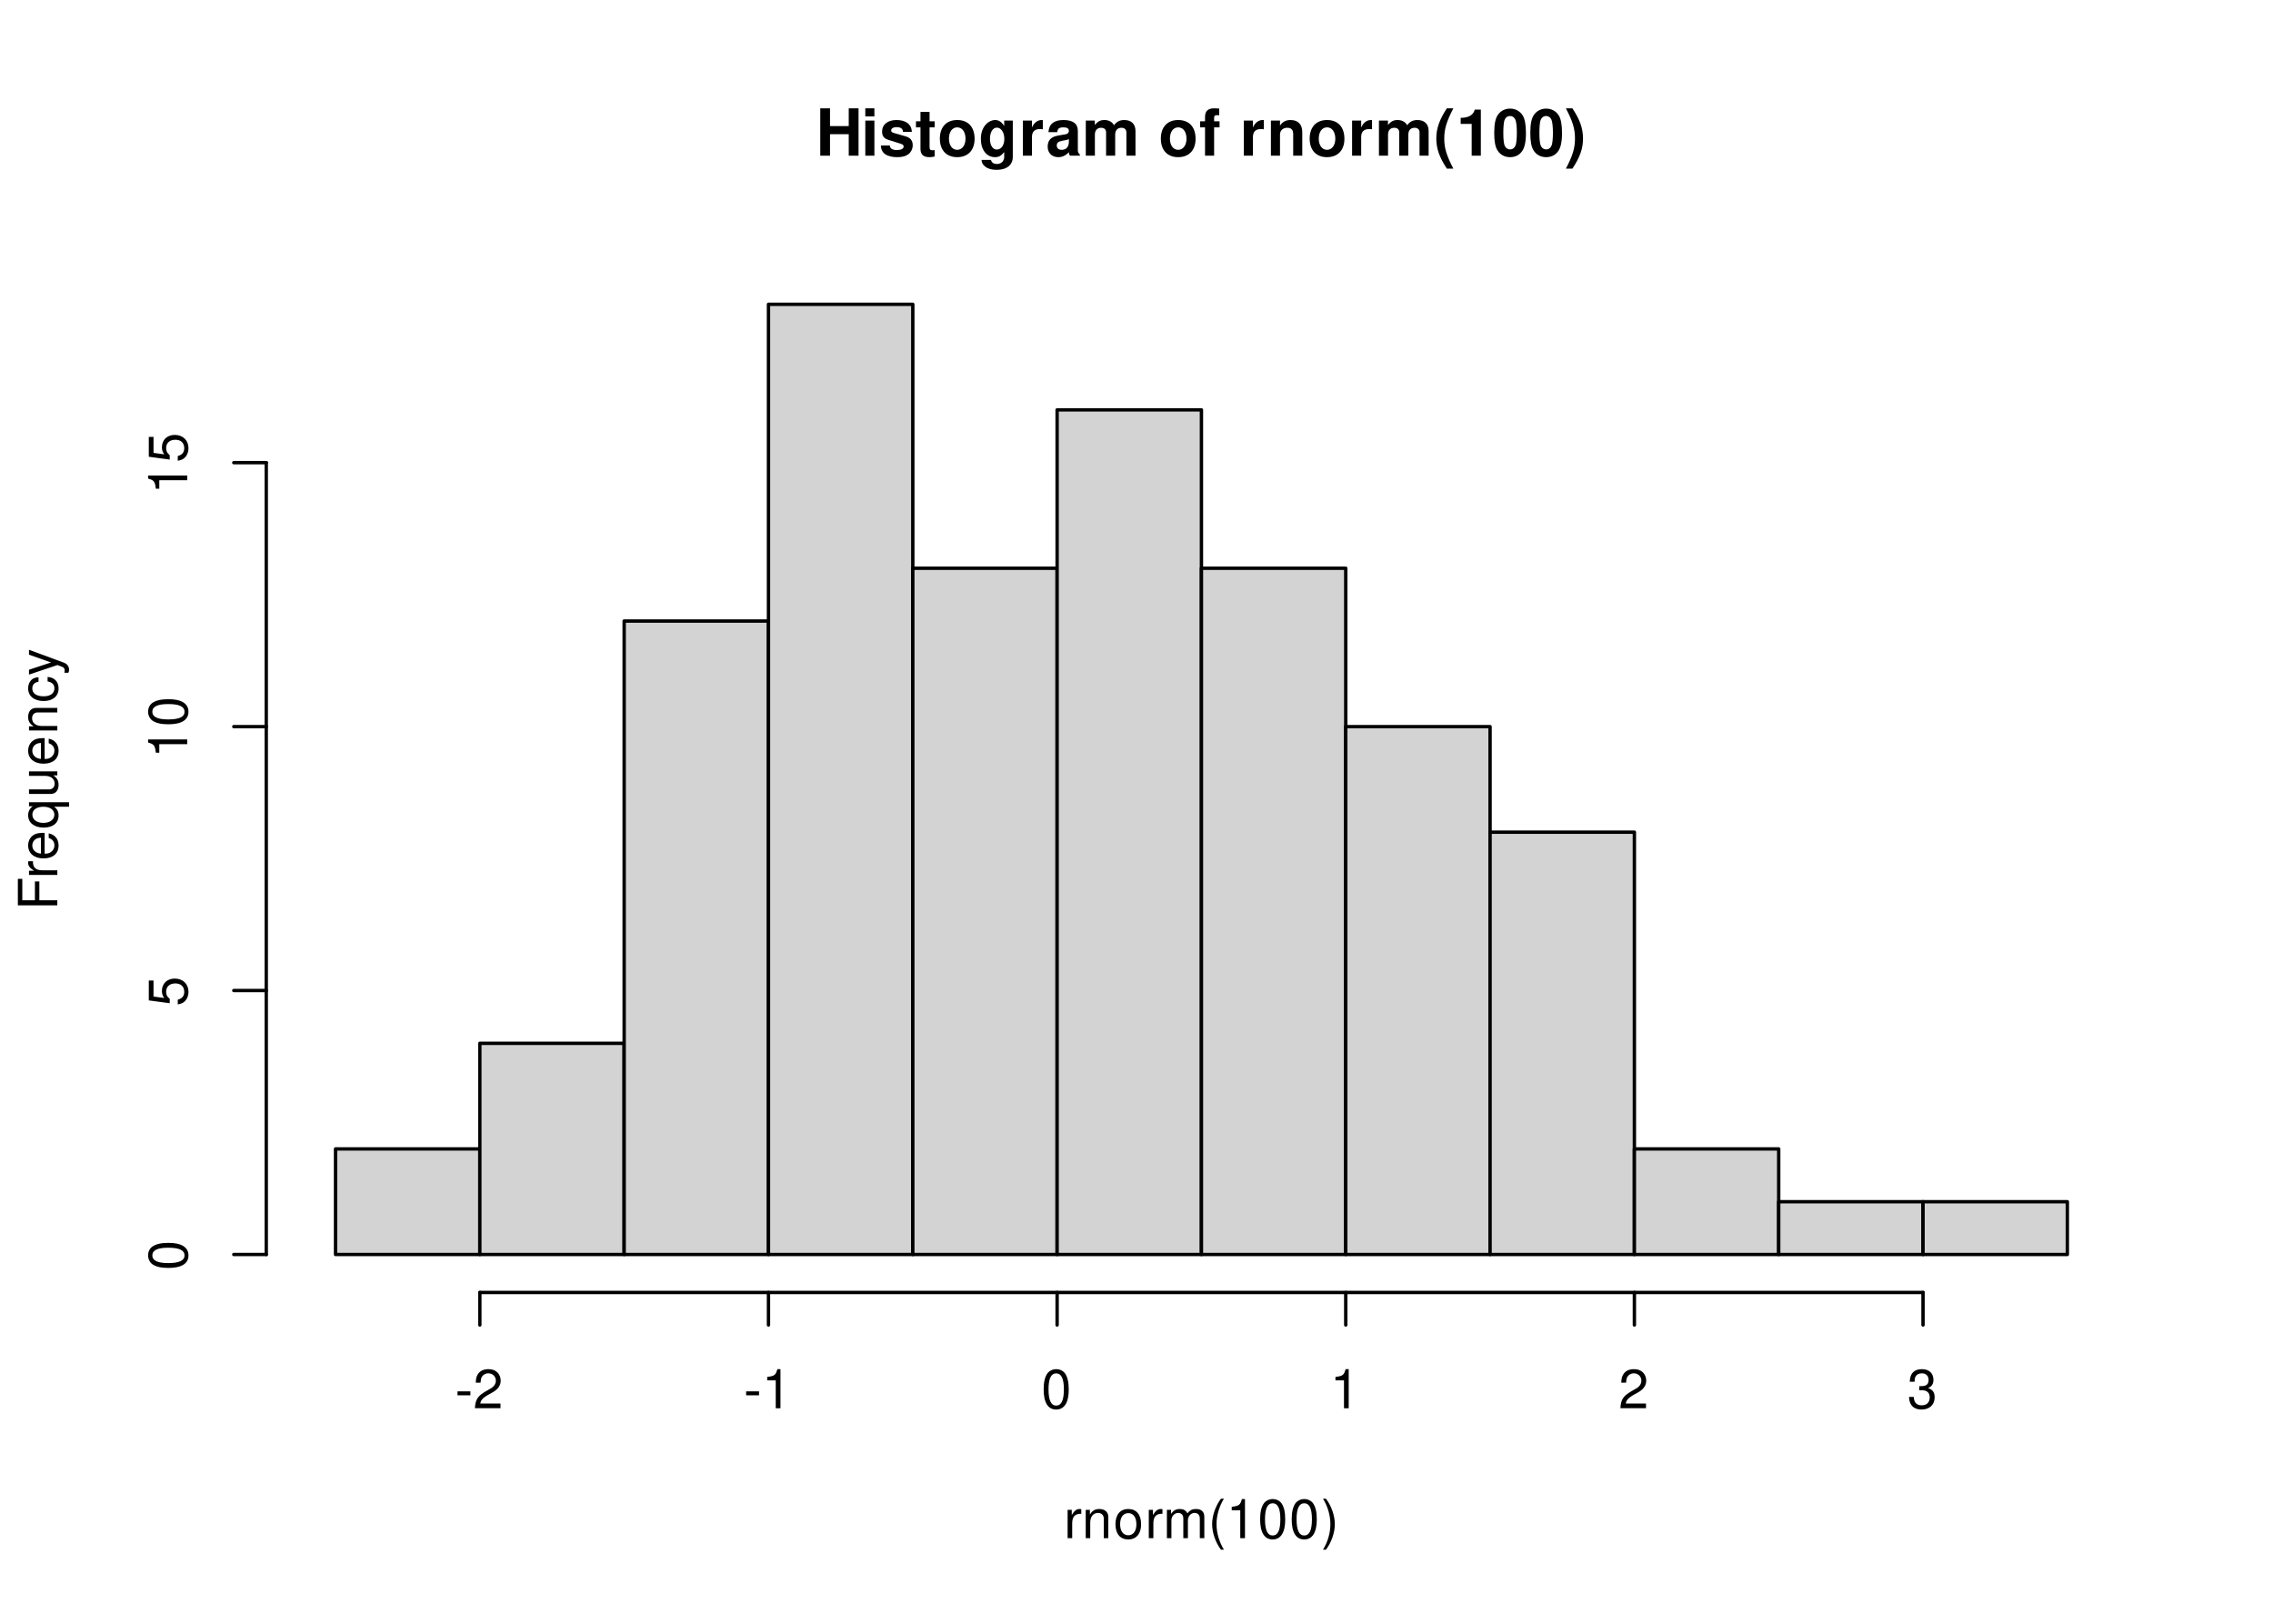
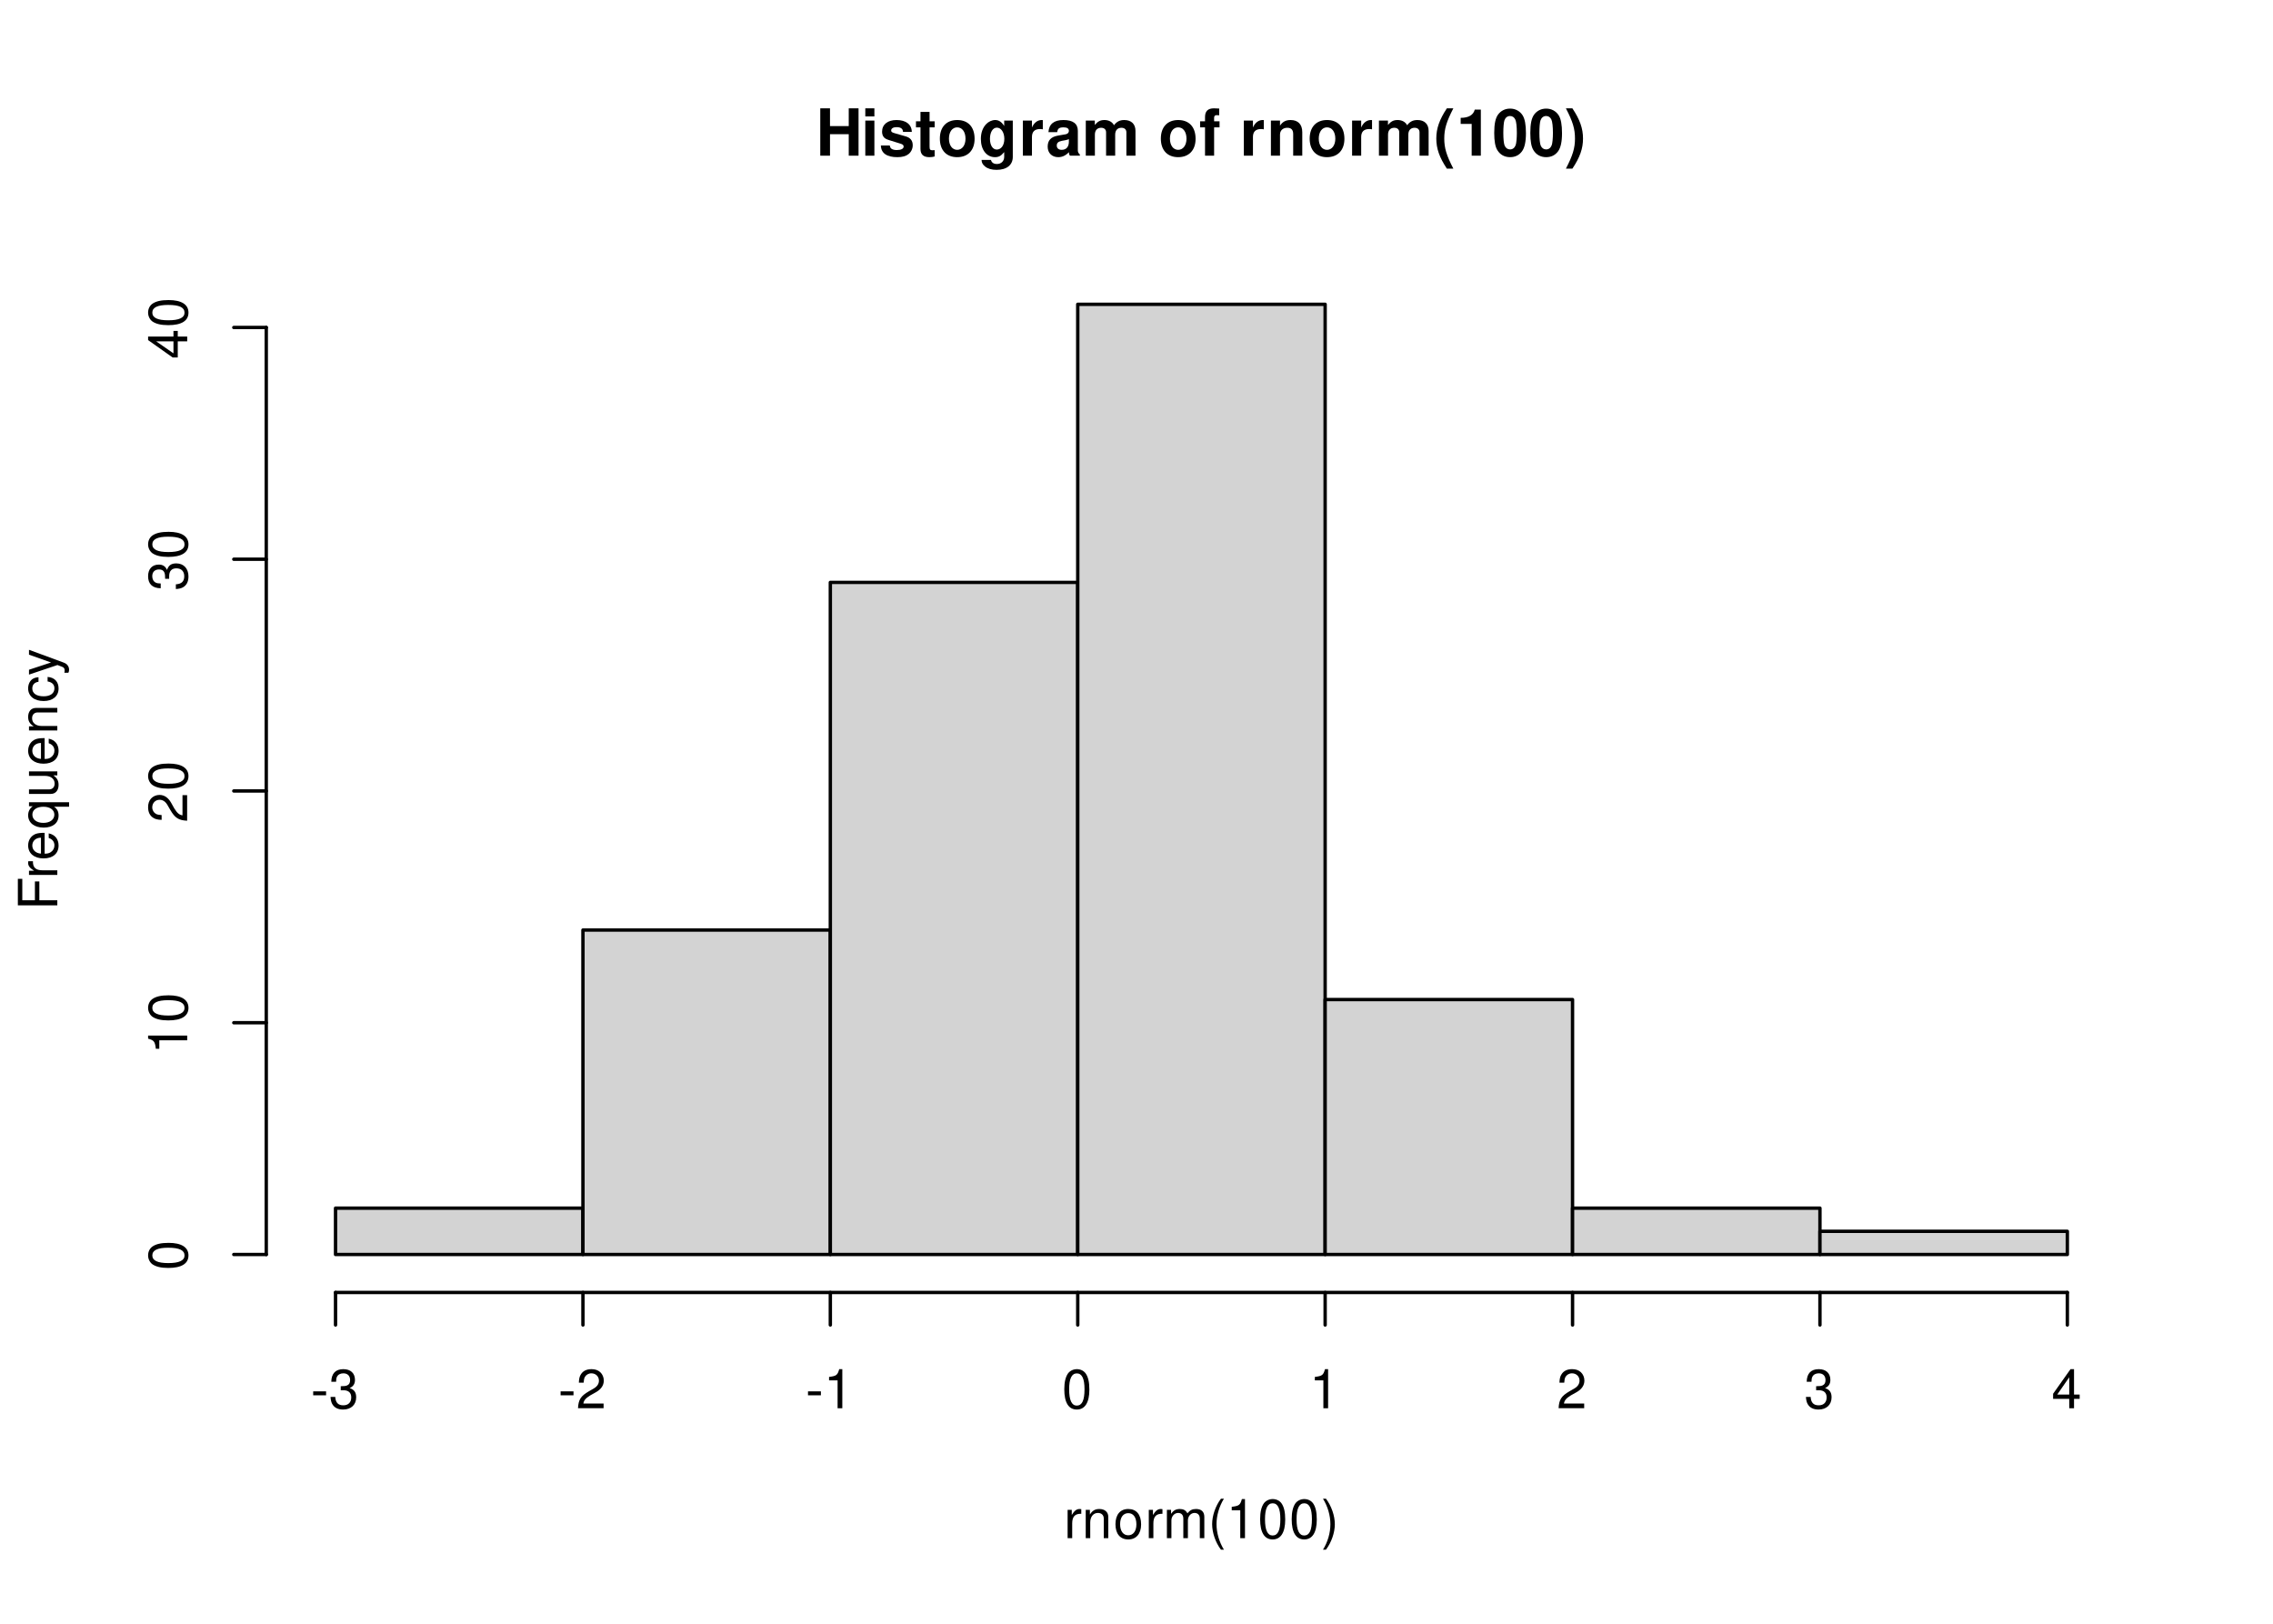
<svg xmlns="http://www.w3.org/2000/svg" xmlns:xlink="http://www.w3.org/1999/xlink" width="504pt" height="360pt" viewBox="0 0 504 360">
  <defs>
    <g>
      <g id="glyph-0-0">
        <path d="M 7.297 -4.766 L 7.297 0 L 9.469 0 L 9.469 -10.5 L 7.297 -10.5 L 7.297 -6.562 L 3.141 -6.562 L 3.141 -10.5 L 0.984 -10.5 L 0.984 0 L 3.141 0 L 3.141 -4.766 Z M 7.297 -4.766 " />
      </g>
      <g id="glyph-0-1">
        <path d="M 2.984 -7.781 L 0.969 -7.781 L 0.969 0 L 2.984 0 Z M 2.984 -10.5 L 0.969 -10.5 L 0.969 -8.703 L 2.984 -8.703 Z M 2.984 -10.5 " />
      </g>
      <g id="glyph-0-2">
        <path d="M 7.281 -5.266 C 7.25 -6.922 5.984 -7.906 3.891 -7.906 C 1.922 -7.906 0.688 -6.922 0.688 -5.312 C 0.688 -4.797 0.844 -4.344 1.125 -4.047 C 1.391 -3.781 1.641 -3.641 2.391 -3.406 L 4.797 -2.656 C 5.297 -2.5 5.469 -2.328 5.469 -2.016 C 5.469 -1.547 4.906 -1.25 3.969 -1.25 C 3.438 -1.25 3.047 -1.344 2.781 -1.531 C 2.562 -1.688 2.484 -1.844 2.391 -2.266 L 0.422 -2.266 C 0.469 -0.547 1.734 0.328 4.094 0.328 C 5.172 0.328 6 0.094 6.562 -0.359 C 7.141 -0.828 7.484 -1.547 7.484 -2.312 C 7.484 -3.312 6.984 -3.969 5.969 -4.266 L 3.422 -5 C 2.859 -5.172 2.703 -5.281 2.703 -5.609 C 2.703 -6.031 3.172 -6.328 3.875 -6.328 C 4.844 -6.328 5.312 -5.984 5.328 -5.266 Z M 7.281 -5.266 " />
      </g>
      <g id="glyph-0-3">
        <path d="M 4.344 -7.625 L 3.219 -7.625 L 3.219 -9.703 L 1.203 -9.703 L 1.203 -7.625 L 0.203 -7.625 L 0.203 -6.281 L 1.203 -6.281 L 1.203 -1.5 C 1.203 -0.281 1.844 0.328 3.172 0.328 C 3.625 0.328 3.969 0.281 4.344 0.172 L 4.344 -1.234 C 4.141 -1.203 4.031 -1.203 3.875 -1.203 C 3.344 -1.203 3.219 -1.359 3.219 -2.047 L 3.219 -6.281 L 4.344 -6.281 Z M 4.344 -7.625 " />
      </g>
      <g id="glyph-0-4">
        <path d="M 4.344 -7.906 C 1.953 -7.906 0.5 -6.344 0.5 -3.781 C 0.5 -1.219 1.953 0.328 4.344 0.328 C 6.734 0.328 8.203 -1.219 8.203 -3.734 C 8.203 -6.375 6.766 -7.906 4.344 -7.906 Z M 4.344 -6.281 C 5.453 -6.281 6.188 -5.281 6.188 -3.766 C 6.188 -2.312 5.438 -1.297 4.344 -1.297 C 3.25 -1.297 2.516 -2.297 2.516 -3.781 C 2.516 -5.281 3.25 -6.281 4.344 -6.281 Z M 4.344 -6.281 " />
      </g>
      <g id="glyph-0-5">
        <path d="M 5.766 -7.781 L 5.766 -6.578 C 5.203 -7.484 4.578 -7.906 3.766 -7.906 C 3.062 -7.906 2.312 -7.562 1.766 -7 C 1 -6.188 0.594 -5.078 0.594 -3.703 C 0.594 -1.312 1.859 0.328 3.719 0.328 C 4.547 0.328 5.062 0.062 5.766 -0.797 L 5.766 0.266 C 5.766 1.203 5.094 1.844 4.156 1.844 C 3.422 1.844 2.984 1.531 2.828 0.938 L 0.75 0.938 C 0.766 1.547 0.984 1.953 1.516 2.391 C 2.125 2.891 2.984 3.141 4.078 3.141 C 6.328 3.141 7.672 2.062 7.672 0.266 L 7.672 -7.781 Z M 4.141 -6.219 C 5.078 -6.219 5.797 -5.172 5.797 -3.734 C 5.797 -2.312 5.109 -1.359 4.109 -1.359 C 3.234 -1.359 2.609 -2.312 2.609 -3.734 C 2.609 -5.203 3.234 -6.219 4.141 -6.219 Z M 4.141 -6.219 " />
      </g>
      <g id="glyph-0-6">
        <path d="M 0.906 -7.781 L 0.906 0 L 2.922 0 L 2.922 -4.141 C 2.922 -5.312 3.516 -5.906 4.703 -5.906 C 4.906 -5.906 5.062 -5.891 5.328 -5.844 L 5.328 -7.891 C 5.219 -7.906 5.172 -7.906 5.078 -7.906 C 4.156 -7.906 3.375 -7.297 2.922 -6.25 L 2.922 -7.781 Z M 0.906 -7.781 " />
      </g>
      <g id="glyph-0-7">
        <path d="M 7.547 -0.25 C 7.203 -0.578 7.094 -0.812 7.094 -1.203 L 7.094 -5.516 C 7.094 -7.109 6 -7.906 3.906 -7.906 C 1.797 -7.906 0.703 -7.016 0.578 -5.219 L 2.516 -5.219 C 2.625 -6.016 2.953 -6.281 3.953 -6.281 C 4.719 -6.281 5.109 -6.016 5.109 -5.5 C 5.109 -5.25 4.984 -5.031 4.766 -4.891 C 4.5 -4.75 4.5 -4.75 3.5 -4.594 L 2.688 -4.453 C 1.156 -4.188 0.406 -3.406 0.406 -2 C 0.406 -0.609 1.344 0.328 2.766 0.328 C 3.625 0.328 4.406 -0.031 5.125 -0.781 C 5.125 -0.375 5.172 -0.234 5.359 0 L 7.547 0 Z M 5.109 -3.125 C 5.109 -1.953 4.531 -1.297 3.516 -1.297 C 2.844 -1.297 2.422 -1.656 2.422 -2.234 C 2.422 -2.844 2.734 -3.125 3.578 -3.297 L 4.266 -3.422 C 4.797 -3.531 4.891 -3.562 5.109 -3.672 Z M 5.109 -3.125 " />
      </g>
      <g id="glyph-0-8">
        <path d="M 0.859 -7.781 L 0.859 0 L 2.875 0 L 2.875 -4.672 C 2.875 -5.641 3.406 -6.188 4.266 -6.188 C 4.938 -6.188 5.359 -5.812 5.359 -5.188 L 5.359 0 L 7.375 0 L 7.375 -4.672 C 7.375 -5.625 7.891 -6.188 8.766 -6.188 C 9.438 -6.188 9.859 -5.812 9.859 -5.188 L 9.859 0 L 11.875 0 L 11.875 -5.5 C 11.875 -7.016 10.953 -7.906 9.391 -7.906 C 8.406 -7.906 7.719 -7.562 7.109 -6.75 C 6.734 -7.484 5.969 -7.906 5 -7.906 C 4.109 -7.906 3.531 -7.625 2.859 -6.812 L 2.859 -7.781 Z M 0.859 -7.781 " />
      </g>
      <g id="glyph-0-9">
</g>
      <g id="glyph-0-10">
        <path d="M 4.516 -7.625 L 3.312 -7.625 L 3.312 -8.391 C 3.312 -8.781 3.484 -8.984 3.859 -8.984 C 4.047 -8.984 4.234 -8.969 4.438 -8.953 L 4.438 -10.453 C 4 -10.484 3.594 -10.5 3.281 -10.5 C 1.938 -10.5 1.297 -9.875 1.297 -8.562 L 1.297 -7.625 L 0.203 -7.625 L 0.203 -6.281 L 1.297 -6.281 L 1.297 0 L 3.312 0 L 3.312 -6.281 L 4.516 -6.281 Z M 4.516 -7.625 " />
      </g>
      <g id="glyph-0-11">
        <path d="M 0.906 -7.781 L 0.906 0 L 2.922 0 L 2.922 -4.672 C 2.922 -5.594 3.562 -6.188 4.547 -6.188 C 5.422 -6.188 5.844 -5.719 5.844 -4.797 L 5.844 0 L 7.859 0 L 7.859 -5.219 C 7.859 -6.938 6.922 -7.906 5.266 -7.906 C 4.203 -7.906 3.5 -7.531 2.922 -6.656 L 2.922 -7.781 Z M 0.906 -7.781 " />
      </g>
      <g id="glyph-0-12">
        <path d="M 2.922 -10.5 C 1.266 -8 0.578 -6.031 0.578 -3.812 C 0.578 -1.578 1.266 0.375 2.922 2.875 L 4.359 2.875 C 2.828 -0.094 2.344 -1.688 2.344 -3.812 C 2.344 -5.938 2.844 -7.562 4.359 -10.5 Z M 2.922 -10.5 " />
      </g>
      <g id="glyph-0-13">
        <path d="M 3.422 -7.047 L 3.422 0 L 5.453 0 L 5.453 -10.219 L 4.109 -10.219 C 3.781 -9 2.734 -8.391 0.984 -8.391 L 0.984 -7.047 Z M 3.422 -7.047 " />
      </g>
      <g id="glyph-0-14">
        <path d="M 3.938 -10.438 C 2.844 -10.438 1.906 -9.969 1.281 -9.125 C 0.688 -8.328 0.422 -7.031 0.422 -5.047 C 0.422 -3.234 0.641 -1.953 1.141 -1.188 C 1.75 -0.203 2.734 0.328 3.938 0.328 C 5.047 0.328 5.953 -0.109 6.578 -0.969 C 7.156 -1.75 7.453 -3.062 7.453 -4.984 C 7.453 -6.859 7.219 -8.125 6.734 -8.922 C 6.125 -9.891 5.125 -10.438 3.938 -10.438 Z M 3.938 -8.797 C 4.453 -8.797 4.875 -8.516 5.109 -7.984 C 5.312 -7.547 5.438 -6.438 5.438 -5.031 C 5.438 -3.875 5.328 -2.75 5.172 -2.328 C 4.938 -1.734 4.516 -1.391 3.938 -1.391 C 3.406 -1.391 3 -1.672 2.75 -2.188 C 2.547 -2.625 2.438 -3.688 2.438 -5.062 C 2.438 -6.266 2.531 -7.422 2.688 -7.844 C 2.906 -8.453 3.359 -8.797 3.938 -8.797 Z M 3.938 -8.797 " />
      </g>
      <g id="glyph-0-15">
        <path d="M 1.75 2.875 C 3.422 0.375 4.109 -1.578 4.109 -3.797 C 4.109 -6.031 3.422 -8 1.75 -10.5 L 0.312 -10.5 C 1.859 -7.531 2.328 -5.938 2.328 -3.797 C 2.328 -1.688 1.844 -0.062 0.312 2.875 Z M 1.75 2.875 " />
      </g>
      <g id="glyph-1-0">
        <path d="M 0.828 -6.281 L 0.828 0 L 1.844 0 L 1.844 -3.266 C 1.844 -4.781 2.469 -5.453 3.859 -5.406 L 3.859 -6.438 C 3.688 -6.453 3.594 -6.469 3.469 -6.469 C 2.812 -6.469 2.328 -6.078 1.75 -5.141 L 1.75 -6.281 Z M 0.828 -6.281 " />
      </g>
      <g id="glyph-1-1">
        <path d="M 0.844 -6.281 L 0.844 0 L 1.844 0 L 1.844 -3.469 C 1.844 -4.75 2.516 -5.594 3.547 -5.594 C 4.344 -5.594 4.844 -5.109 4.844 -4.359 L 4.844 0 L 5.844 0 L 5.844 -4.75 C 5.844 -5.797 5.062 -6.469 3.859 -6.469 C 2.922 -6.469 2.312 -6.109 1.766 -5.234 L 1.766 -6.281 Z M 0.844 -6.281 " />
      </g>
      <g id="glyph-1-2">
        <path d="M 3.266 -6.469 C 1.484 -6.469 0.438 -5.203 0.438 -3.094 C 0.438 -0.969 1.484 0.281 3.281 0.281 C 5.047 0.281 6.125 -0.984 6.125 -3.047 C 6.125 -5.234 5.094 -6.469 3.266 -6.469 Z M 3.281 -5.547 C 4.406 -5.547 5.078 -4.625 5.078 -3.062 C 5.078 -1.578 4.375 -0.641 3.281 -0.641 C 2.156 -0.641 1.469 -1.578 1.469 -3.094 C 1.469 -4.625 2.156 -5.547 3.281 -5.547 Z M 3.281 -5.547 " />
      </g>
      <g id="glyph-1-3">
        <path d="M 0.844 -6.281 L 0.844 0 L 1.844 0 L 1.844 -3.953 C 1.844 -4.859 2.516 -5.594 3.328 -5.594 C 4.062 -5.594 4.484 -5.141 4.484 -4.328 L 4.484 0 L 5.5 0 L 5.5 -3.953 C 5.5 -4.859 6.156 -5.594 6.969 -5.594 C 7.703 -5.594 8.141 -5.125 8.141 -4.328 L 8.141 0 L 9.141 0 L 9.141 -4.719 C 9.141 -5.844 8.5 -6.469 7.312 -6.469 C 6.484 -6.469 5.969 -6.219 5.391 -5.516 C 5.016 -6.188 4.516 -6.469 3.703 -6.469 C 2.859 -6.469 2.297 -6.156 1.766 -5.406 L 1.766 -6.281 Z M 0.844 -6.281 " />
      </g>
      <g id="glyph-1-4">
        <path d="M 2.828 -8.75 C 1.625 -7.172 0.875 -4.984 0.875 -3.109 C 0.875 -1.219 1.625 0.969 2.828 2.547 L 3.484 2.547 C 2.438 0.828 1.844 -1.188 1.844 -3.109 C 1.844 -5.016 2.438 -7.047 3.484 -8.75 Z M 2.828 -8.75 " />
      </g>
      <g id="glyph-1-5">
        <path d="M 3.109 -6.188 L 3.109 0 L 4.156 0 L 4.156 -8.672 L 3.469 -8.672 C 3.094 -7.344 2.859 -7.156 1.219 -6.953 L 1.219 -6.188 Z M 3.109 -6.188 " />
      </g>
      <g id="glyph-1-6">
        <path d="M 3.297 -8.672 C 2.516 -8.672 1.781 -8.312 1.344 -7.734 C 0.797 -6.953 0.516 -5.812 0.516 -4.203 C 0.516 -1.266 1.469 0.281 3.297 0.281 C 5.094 0.281 6.078 -1.266 6.078 -4.125 C 6.078 -5.812 5.812 -6.938 5.25 -7.734 C 4.812 -8.328 4.109 -8.672 3.297 -8.672 Z M 3.297 -7.734 C 4.438 -7.734 5 -6.578 5 -4.219 C 5 -1.75 4.453 -0.594 3.281 -0.594 C 2.156 -0.594 1.594 -1.797 1.594 -4.188 C 1.594 -6.578 2.156 -7.734 3.297 -7.734 Z M 3.297 -7.734 " />
      </g>
      <g id="glyph-1-7">
        <path d="M 1.109 2.547 C 2.312 0.969 3.078 -1.219 3.078 -3.094 C 3.078 -4.984 2.312 -7.172 1.109 -8.75 L 0.453 -8.75 C 1.516 -7.031 2.094 -5.016 2.094 -3.094 C 2.094 -1.188 1.516 0.844 0.453 2.547 Z M 1.109 2.547 " />
      </g>
      <g id="glyph-1-8">
        <path d="M 3.406 -3.75 L 0.547 -3.75 L 0.547 -2.875 L 3.406 -2.875 Z M 3.406 -3.75 " />
      </g>
      <g id="glyph-1-9">
+         <path d="M 2.656 -4 L 3.234 -4 C 4.375 -4 4.984 -3.453 4.984 -2.406 C 4.984 -1.312 4.328 -0.656 3.234 -0.656 C 2.078 -0.656 1.516 -1.25 1.438 -2.516 L 0.391 -2.516 C 0.438 -1.828 0.547 -1.375 0.75 -0.984 C 1.203 -0.141 2.031 0.281 3.188 0.281 C 4.938 0.281 6.078 -0.781 6.078 -2.422 C 6.078 -3.531 5.656 -4.125 4.625 -4.484 C 5.422 -4.812 5.812 -5.406 5.812 -6.281 C 5.812 -7.781 4.844 -8.672 3.234 -8.672 C 1.516 -8.672 0.594 -7.719 0.562 -5.875 L 1.625 -5.875 C 1.625 -6.406 1.688 -6.703 1.812 -6.969 C 2.047 -7.469 2.578 -7.75 3.234 -7.75 C 4.172 -7.75 4.734 -7.188 4.734 -6.25 C 4.734 -5.641 4.531 -5.266 4.062 -5.062 C 3.766 -4.938 3.391 -4.891 2.656 -4.891 Z M 2.656 -4 " />
+       </g>
+       <g id="glyph-1-10">
        <path d="M 6.078 -1.047 L 1.594 -1.047 C 1.703 -1.766 2.094 -2.219 3.125 -2.859 L 4.328 -3.531 C 5.516 -4.188 6.125 -5.078 6.125 -6.141 C 6.125 -6.859 5.844 -7.531 5.344 -8 C 4.844 -8.453 4.219 -8.672 3.406 -8.672 C 2.328 -8.672 1.531 -8.297 1.062 -7.547 C 0.75 -7.094 0.625 -6.547 0.594 -5.672 L 1.656 -5.672 C 1.688 -6.266 1.766 -6.609 1.906 -6.906 C 2.188 -7.422 2.734 -7.75 3.375 -7.75 C 4.328 -7.75 5.047 -7.062 5.047 -6.125 C 5.047 -5.422 4.656 -4.828 3.906 -4.391 L 2.797 -3.75 C 1.016 -2.719 0.5 -1.906 0.406 -0.016 L 6.078 -0.016 Z M 6.078 -1.047 " />
      </g>
-       <g id="glyph-1-10">
-         <path d="M 2.656 -4 L 3.234 -4 C 4.375 -4 4.984 -3.453 4.984 -2.406 C 4.984 -1.312 4.328 -0.656 3.234 -0.656 C 2.078 -0.656 1.516 -1.25 1.438 -2.516 L 0.391 -2.516 C 0.438 -1.828 0.547 -1.375 0.75 -0.984 C 1.203 -0.141 2.031 0.281 3.188 0.281 C 4.938 0.281 6.078 -0.781 6.078 -2.422 C 6.078 -3.531 5.656 -4.125 4.625 -4.484 C 5.422 -4.812 5.812 -5.406 5.812 -6.281 C 5.812 -7.781 4.844 -8.672 3.234 -8.672 C 1.516 -8.672 0.594 -7.719 0.562 -5.875 L 1.625 -5.875 C 1.625 -6.406 1.688 -6.703 1.812 -6.969 C 2.047 -7.469 2.578 -7.75 3.234 -7.75 C 4.172 -7.75 4.734 -7.188 4.734 -6.25 C 4.734 -5.641 4.531 -5.266 4.062 -5.062 C 3.766 -4.938 3.391 -4.891 2.656 -4.891 Z M 2.656 -4 " />
+       <g id="glyph-1-11">
+         <path d="M 3.922 -2.094 L 3.922 0 L 4.984 0 L 4.984 -2.094 L 6.234 -2.094 L 6.234 -3.047 L 4.984 -3.047 L 4.984 -8.672 L 4.203 -8.672 L 0.344 -3.219 L 0.344 -2.094 Z M 3.922 -3.047 L 1.266 -3.047 L 3.922 -6.875 Z M 3.922 -3.047 " />
      </g>
      <g id="glyph-2-0">
        <path d="M -3.984 -2.203 L -3.984 -6.375 L -4.969 -6.375 L -4.969 -2.203 L -7.766 -2.203 L -7.766 -6.953 L -8.75 -6.953 L -8.75 -1.078 L 0 -1.078 L 0 -2.203 Z M -3.984 -2.203 " />
      </g>
      <g id="glyph-2-1">
        <path d="M -6.281 -0.828 L 0 -0.828 L 0 -1.844 L -3.266 -1.844 C -4.781 -1.844 -5.453 -2.469 -5.406 -3.859 L -6.438 -3.859 C -6.453 -3.688 -6.469 -3.594 -6.469 -3.469 C -6.469 -2.812 -6.078 -2.328 -5.141 -1.75 L -6.281 -1.75 Z M -6.281 -0.828 " />
      </g>
      <g id="glyph-2-2">
        <path d="M -2.812 -6.156 C -3.766 -6.156 -4.344 -6.078 -4.812 -5.906 C -5.844 -5.5 -6.469 -4.531 -6.469 -3.359 C -6.469 -1.609 -5.141 -0.484 -3.062 -0.484 C -0.984 -0.484 0.281 -1.562 0.281 -3.344 C 0.281 -4.781 -0.547 -5.766 -1.906 -6.031 L -1.906 -5.016 C -1.078 -4.734 -0.641 -4.172 -0.641 -3.375 C -0.641 -2.734 -0.938 -2.203 -1.469 -1.859 C -1.828 -1.625 -2.188 -1.531 -2.812 -1.531 Z M -3.625 -1.547 C -4.781 -1.625 -5.547 -2.344 -5.547 -3.344 C -5.547 -4.375 -4.75 -5.078 -3.625 -5.078 Z M -3.625 -1.547 " />
      </g>
      <g id="glyph-2-3">
        <path d="M 2.609 -5.938 L -6.281 -5.938 L -6.281 -5.047 L -5.453 -5.047 C -6.109 -4.578 -6.469 -3.875 -6.469 -3.047 C -6.469 -1.391 -5.109 -0.312 -3.031 -0.312 C -0.984 -0.312 0.281 -1.328 0.281 -3 C 0.281 -3.875 -0.031 -4.469 -0.719 -4.938 L 2.609 -4.938 Z M -5.531 -3.188 C -5.531 -4.266 -4.578 -4.938 -3.062 -4.938 C -1.625 -4.938 -0.656 -4.25 -0.656 -3.188 C -0.656 -2.094 -1.625 -1.359 -3.094 -1.359 C -4.562 -1.359 -5.531 -2.094 -5.531 -3.188 Z M -5.531 -3.188 " />
      </g>
      <g id="glyph-2-4">
        <path d="M 0 -5.781 L -6.281 -5.781 L -6.281 -4.781 L -2.719 -4.781 C -1.438 -4.781 -0.594 -4.109 -0.594 -3.078 C -0.594 -2.281 -1.078 -1.781 -1.844 -1.781 L -6.281 -1.781 L -6.281 -0.781 L -1.438 -0.781 C -0.391 -0.781 0.281 -1.562 0.281 -2.781 C 0.281 -3.703 -0.047 -4.297 -0.875 -4.891 L 0 -4.891 Z M 0 -5.781 " />
      </g>
      <g id="glyph-2-5">
        <path d="M -6.281 -0.844 L 0 -0.844 L 0 -1.844 L -3.469 -1.844 C -4.75 -1.844 -5.594 -2.516 -5.594 -3.547 C -5.594 -4.344 -5.109 -4.844 -4.359 -4.844 L 0 -4.844 L 0 -5.844 L -4.75 -5.844 C -5.797 -5.844 -6.469 -5.062 -6.469 -3.859 C -6.469 -2.922 -6.109 -2.312 -5.234 -1.766 L -6.281 -1.766 Z M -6.281 -0.844 " />
      </g>
      <g id="glyph-2-6">
        <path d="M -4.172 -5.656 C -4.781 -5.609 -5.188 -5.469 -5.531 -5.234 C -6.125 -4.797 -6.469 -4.047 -6.469 -3.172 C -6.469 -1.469 -5.125 -0.375 -3.031 -0.375 C -1.016 -0.375 0.281 -1.453 0.281 -3.156 C 0.281 -4.656 -0.625 -5.609 -2.156 -5.719 L -2.156 -4.719 C -1.156 -4.547 -0.641 -4.031 -0.641 -3.188 C -0.641 -2.078 -1.547 -1.422 -3.031 -1.422 C -4.609 -1.422 -5.547 -2.062 -5.547 -3.156 C -5.547 -4 -5.047 -4.531 -4.172 -4.641 Z M -4.172 -5.656 " />
      </g>
      <g id="glyph-2-7">
        <path d="M -6.281 -4.656 L -1.391 -2.922 L -6.281 -1.312 L -6.281 -0.234 L 0.031 -2.359 L 1.016 -1.984 C 1.469 -1.812 1.625 -1.594 1.625 -1.172 C 1.625 -1.016 1.609 -0.859 1.562 -0.641 L 2.453 -0.641 C 2.562 -0.859 2.609 -1.062 2.609 -1.312 C 2.609 -1.641 2.516 -1.984 2.312 -2.25 C 2.094 -2.562 1.828 -2.75 1.312 -2.938 L -6.281 -5.734 Z M -6.281 -4.656 " />
      </g>
      <g id="glyph-2-8">
        <path d="M -8.672 -3.297 C -8.672 -2.516 -8.312 -1.781 -7.734 -1.344 C -6.953 -0.797 -5.812 -0.516 -4.203 -0.516 C -1.266 -0.516 0.281 -1.469 0.281 -3.297 C 0.281 -5.094 -1.266 -6.078 -4.125 -6.078 C -5.812 -6.078 -6.938 -5.812 -7.734 -5.25 C -8.328 -4.812 -8.672 -4.109 -8.672 -3.297 Z M -7.734 -3.297 C -7.734 -4.438 -6.578 -5 -4.219 -5 C -1.75 -5 -0.594 -4.453 -0.594 -3.281 C -0.594 -2.156 -1.797 -1.594 -4.188 -1.594 C -6.578 -1.594 -7.734 -2.156 -7.734 -3.297 Z M -7.734 -3.297 " />
      </g>
      <g id="glyph-2-9">
-         <path d="M -8.516 -5.719 L -8.516 -1.312 L -3.875 -0.688 L -3.875 -1.656 C -4.469 -2.141 -4.672 -2.562 -4.672 -3.234 C -4.672 -4.375 -3.891 -5.078 -2.625 -5.078 C -1.406 -5.078 -0.656 -4.375 -0.656 -3.219 C -0.656 -2.297 -1.125 -1.734 -2.094 -1.469 L -2.094 -0.422 C -1.391 -0.562 -1.062 -0.688 -0.75 -0.938 C -0.094 -1.422 0.281 -2.281 0.281 -3.234 C 0.281 -4.953 -0.969 -6.156 -2.766 -6.156 C -4.453 -6.156 -5.609 -5.047 -5.609 -3.406 C -5.609 -2.812 -5.453 -2.328 -5.094 -1.844 L -7.469 -2.172 L -7.469 -5.719 Z M -8.516 -5.719 " />
+         <path d="M -6.188 -3.109 L 0 -3.109 L 0 -4.156 L -8.672 -4.156 L -8.672 -3.469 C -7.344 -3.094 -7.156 -2.859 -6.953 -1.219 L -6.188 -1.219 Z M -6.188 -3.109 " />
      </g>
      <g id="glyph-2-10">
-         <path d="M -6.188 -3.109 L 0 -3.109 L 0 -4.156 L -8.672 -4.156 L -8.672 -3.469 C -7.344 -3.094 -7.156 -2.859 -6.953 -1.219 L -6.188 -1.219 Z M -6.188 -3.109 " />
+         <path d="M -1.047 -6.078 L -1.047 -1.594 C -1.766 -1.703 -2.219 -2.094 -2.859 -3.125 L -3.531 -4.328 C -4.188 -5.516 -5.078 -6.125 -6.141 -6.125 C -6.859 -6.125 -7.531 -5.844 -8 -5.344 C -8.453 -4.844 -8.672 -4.219 -8.672 -3.406 C -8.672 -2.328 -8.297 -1.531 -7.547 -1.062 C -7.094 -0.75 -6.547 -0.625 -5.672 -0.594 L -5.672 -1.656 C -6.266 -1.688 -6.609 -1.766 -6.906 -1.906 C -7.422 -2.188 -7.75 -2.734 -7.75 -3.375 C -7.75 -4.328 -7.062 -5.047 -6.125 -5.047 C -5.422 -5.047 -4.828 -4.656 -4.391 -3.906 L -3.75 -2.797 C -2.719 -1.016 -1.906 -0.5 -0.016 -0.406 L -0.016 -6.078 Z M -1.047 -6.078 " />
+       </g>
+       <g id="glyph-2-11">
+         <path d="M -4 -2.656 L -4 -3.234 C -4 -4.375 -3.453 -4.984 -2.406 -4.984 C -1.312 -4.984 -0.656 -4.328 -0.656 -3.234 C -0.656 -2.078 -1.25 -1.516 -2.516 -1.438 L -2.516 -0.391 C -1.828 -0.438 -1.375 -0.547 -0.984 -0.75 C -0.141 -1.203 0.281 -2.031 0.281 -3.188 C 0.281 -4.938 -0.781 -6.078 -2.422 -6.078 C -3.531 -6.078 -4.125 -5.656 -4.484 -4.625 C -4.812 -5.422 -5.406 -5.812 -6.281 -5.812 C -7.781 -5.812 -8.672 -4.844 -8.672 -3.234 C -8.672 -1.516 -7.719 -0.594 -5.875 -0.562 L -5.875 -1.625 C -6.406 -1.625 -6.703 -1.688 -6.969 -1.812 C -7.469 -2.047 -7.75 -2.578 -7.75 -3.234 C -7.75 -4.172 -7.188 -4.734 -6.25 -4.734 C -5.641 -4.734 -5.266 -4.531 -5.062 -4.062 C -4.938 -3.766 -4.891 -3.391 -4.891 -2.656 Z M -4 -2.656 " />
+       </g>
+       <g id="glyph-2-12">
+         <path d="M -2.094 -3.922 L 0 -3.922 L 0 -4.984 L -2.094 -4.984 L -2.094 -6.234 L -3.047 -6.234 L -3.047 -4.984 L -8.672 -4.984 L -8.672 -4.203 L -3.219 -0.344 L -2.094 -0.344 Z M -3.047 -3.922 L -3.047 -1.266 L -6.875 -3.922 Z M -3.047 -3.922 " />
      </g>
    </g>
  </defs>
  <rect x="-50.4" y="-36" width="604.8" height="432" fill="rgb(100%, 100%, 100%)" fill-opacity="1" />
  <g fill="rgb(0%, 0%, 0%)" fill-opacity="1">
    <use xlink:href="#glyph-0-0" x="180.898" y="34.517" />
    <use xlink:href="#glyph-0-1" x="190.898" y="34.517" />
    <use xlink:href="#glyph-0-2" x="194.898" y="34.517" />
    <use xlink:href="#glyph-0-3" x="202.898" y="34.517" />
    <use xlink:href="#glyph-0-4" x="207.898" y="34.517" />
    <use xlink:href="#glyph-0-5" x="216.898" y="34.517" />
    <use xlink:href="#glyph-0-6" x="225.898" y="34.517" />
    <use xlink:href="#glyph-0-7" x="231.898" y="34.517" />
    <use xlink:href="#glyph-0-8" x="239.898" y="34.517" />
    <use xlink:href="#glyph-0-9" x="252.898" y="34.517" />
    <use xlink:href="#glyph-0-4" x="256.898" y="34.517" />
    <use xlink:href="#glyph-0-10" x="265.898" y="34.517" />
    <use xlink:href="#glyph-0-9" x="270.898" y="34.517" />
    <use xlink:href="#glyph-0-6" x="274.898" y="34.517" />
    <use xlink:href="#glyph-0-11" x="280.898" y="34.517" />
    <use xlink:href="#glyph-0-4" x="289.898" y="34.517" />
    <use xlink:href="#glyph-0-6" x="298.898" y="34.517" />
    <use xlink:href="#glyph-0-8" x="304.898" y="34.517" />
    <use xlink:href="#glyph-0-12" x="317.898" y="34.517" />
    <use xlink:href="#glyph-0-13" x="322.898" y="34.517" />
    <use xlink:href="#glyph-0-14" x="330.898" y="34.517" />
    <use xlink:href="#glyph-0-14" x="338.898" y="34.517" />
    <use xlink:href="#glyph-0-15" x="346.898" y="34.517" />
  </g>
  <g fill="rgb(0%, 0%, 0%)" fill-opacity="1">
    <use xlink:href="#glyph-1-0" x="235.898" y="341.029" />
    <use xlink:href="#glyph-1-1" x="239.898" y="341.029" />
    <use xlink:href="#glyph-1-2" x="246.898" y="341.029" />
    <use xlink:href="#glyph-1-0" x="253.898" y="341.029" />
    <use xlink:href="#glyph-1-3" x="257.898" y="341.029" />
    <use xlink:href="#glyph-1-4" x="267.898" y="341.029" />
    <use xlink:href="#glyph-1-5" x="271.898" y="341.029" />
    <use xlink:href="#glyph-1-6" x="278.898" y="341.029" />
    <use xlink:href="#glyph-1-6" x="285.898" y="341.029" />
    <use xlink:href="#glyph-1-7" x="292.898" y="341.029" />
  </g>
  <g fill="rgb(0%, 0%, 0%)" fill-opacity="1">
    <use xlink:href="#glyph-2-0" x="12.709" y="201.801" />
    <use xlink:href="#glyph-2-1" x="12.709" y="194.801" />
    <use xlink:href="#glyph-2-2" x="12.709" y="190.801" />
    <use xlink:href="#glyph-2-3" x="12.709" y="183.801" />
    <use xlink:href="#glyph-2-4" x="12.709" y="176.801" />
    <use xlink:href="#glyph-2-2" x="12.709" y="169.801" />
    <use xlink:href="#glyph-2-5" x="12.709" y="162.801" />
    <use xlink:href="#glyph-2-6" x="12.709" y="155.801" />
    <use xlink:href="#glyph-2-7" x="12.709" y="149.801" />
  </g>
-   <path fill="none" stroke-width="0.75" stroke-linecap="round" stroke-linejoin="round" stroke="rgb(0%, 0%, 0%)" stroke-opacity="1" stroke-miterlimit="10" d="M 106.398 286.559 L 426.398 286.559 " />
-   <path fill="none" stroke-width="0.75" stroke-linecap="round" stroke-linejoin="round" stroke="rgb(0%, 0%, 0%)" stroke-opacity="1" stroke-miterlimit="10" d="M 106.398 286.559 L 106.398 293.762 " />
-   <path fill="none" stroke-width="0.75" stroke-linecap="round" stroke-linejoin="round" stroke="rgb(0%, 0%, 0%)" stroke-opacity="1" stroke-miterlimit="10" d="M 170.398 286.559 L 170.398 293.762 " />
-   <path fill="none" stroke-width="0.75" stroke-linecap="round" stroke-linejoin="round" stroke="rgb(0%, 0%, 0%)" stroke-opacity="1" stroke-miterlimit="10" d="M 234.398 286.559 L 234.398 293.762 " />
-   <path fill="none" stroke-width="0.75" stroke-linecap="round" stroke-linejoin="round" stroke="rgb(0%, 0%, 0%)" stroke-opacity="1" stroke-miterlimit="10" d="M 298.398 286.559 L 298.398 293.762 " />
-   <path fill="none" stroke-width="0.75" stroke-linecap="round" stroke-linejoin="round" stroke="rgb(0%, 0%, 0%)" stroke-opacity="1" stroke-miterlimit="10" d="M 362.398 286.559 L 362.398 293.762 " />
-   <path fill="none" stroke-width="0.75" stroke-linecap="round" stroke-linejoin="round" stroke="rgb(0%, 0%, 0%)" stroke-opacity="1" stroke-miterlimit="10" d="M 426.398 286.559 L 426.398 293.762 " />
-   <g fill="rgb(0%, 0%, 0%)" fill-opacity="1">
-     <use xlink:href="#glyph-1-8" x="100.898" y="312.229" />
-     <use xlink:href="#glyph-1-9" x="104.898" y="312.229" />
-   </g>
-   <g fill="rgb(0%, 0%, 0%)" fill-opacity="1">
-     <use xlink:href="#glyph-1-8" x="164.898" y="312.229" />
-     <use xlink:href="#glyph-1-5" x="168.898" y="312.229" />
-   </g>
-   <g fill="rgb(0%, 0%, 0%)" fill-opacity="1">
-     <use xlink:href="#glyph-1-6" x="230.898" y="312.229" />
-   </g>
-   <g fill="rgb(0%, 0%, 0%)" fill-opacity="1">
-     <use xlink:href="#glyph-1-5" x="294.898" y="312.229" />
-   </g>
-   <g fill="rgb(0%, 0%, 0%)" fill-opacity="1">
-     <use xlink:href="#glyph-1-9" x="358.898" y="312.229" />
-   </g>
-   <g fill="rgb(0%, 0%, 0%)" fill-opacity="1">
-     <use xlink:href="#glyph-1-10" x="422.898" y="312.229" />
-   </g>
-   <path fill="none" stroke-width="0.75" stroke-linecap="round" stroke-linejoin="round" stroke="rgb(0%, 0%, 0%)" stroke-opacity="1" stroke-miterlimit="10" d="M 59.039 278.133 L 59.039 102.578 " />
+   <path fill="none" stroke-width="0.75" stroke-linecap="round" stroke-linejoin="round" stroke="rgb(0%, 0%, 0%)" stroke-opacity="1" stroke-miterlimit="10" d="M 74.398 286.559 L 458.398 286.559 " />
+   <path fill="none" stroke-width="0.75" stroke-linecap="round" stroke-linejoin="round" stroke="rgb(0%, 0%, 0%)" stroke-opacity="1" stroke-miterlimit="10" d="M 74.398 286.559 L 74.398 293.762 " />
+   <path fill="none" stroke-width="0.75" stroke-linecap="round" stroke-linejoin="round" stroke="rgb(0%, 0%, 0%)" stroke-opacity="1" stroke-miterlimit="10" d="M 129.258 286.559 L 129.258 293.762 " />
+   <path fill="none" stroke-width="0.75" stroke-linecap="round" stroke-linejoin="round" stroke="rgb(0%, 0%, 0%)" stroke-opacity="1" stroke-miterlimit="10" d="M 184.113 286.559 L 184.113 293.762 " />
+   <path fill="none" stroke-width="0.75" stroke-linecap="round" stroke-linejoin="round" stroke="rgb(0%, 0%, 0%)" stroke-opacity="1" stroke-miterlimit="10" d="M 238.973 286.559 L 238.973 293.762 " />
+   <path fill="none" stroke-width="0.75" stroke-linecap="round" stroke-linejoin="round" stroke="rgb(0%, 0%, 0%)" stroke-opacity="1" stroke-miterlimit="10" d="M 293.828 286.559 L 293.828 293.762 " />
+   <path fill="none" stroke-width="0.75" stroke-linecap="round" stroke-linejoin="round" stroke="rgb(0%, 0%, 0%)" stroke-opacity="1" stroke-miterlimit="10" d="M 348.688 286.559 L 348.688 293.762 " />
+   <path fill="none" stroke-width="0.75" stroke-linecap="round" stroke-linejoin="round" stroke="rgb(0%, 0%, 0%)" stroke-opacity="1" stroke-miterlimit="10" d="M 403.543 286.559 L 403.543 293.762 " />
+   <path fill="none" stroke-width="0.75" stroke-linecap="round" stroke-linejoin="round" stroke="rgb(0%, 0%, 0%)" stroke-opacity="1" stroke-miterlimit="10" d="M 458.398 286.559 L 458.398 293.762 " />
+   <g fill="rgb(0%, 0%, 0%)" fill-opacity="1">
+     <use xlink:href="#glyph-1-8" x="68.898" y="312.229" />
+     <use xlink:href="#glyph-1-9" x="72.898" y="312.229" />
+   </g>
+   <g fill="rgb(0%, 0%, 0%)" fill-opacity="1">
+     <use xlink:href="#glyph-1-8" x="123.758" y="312.229" />
+     <use xlink:href="#glyph-1-10" x="127.758" y="312.229" />
+   </g>
+   <g fill="rgb(0%, 0%, 0%)" fill-opacity="1">
+     <use xlink:href="#glyph-1-8" x="178.613" y="312.229" />
+     <use xlink:href="#glyph-1-5" x="182.613" y="312.229" />
+   </g>
+   <g fill="rgb(0%, 0%, 0%)" fill-opacity="1">
+     <use xlink:href="#glyph-1-6" x="235.473" y="312.229" />
+   </g>
+   <g fill="rgb(0%, 0%, 0%)" fill-opacity="1">
+     <use xlink:href="#glyph-1-5" x="290.328" y="312.229" />
+   </g>
+   <g fill="rgb(0%, 0%, 0%)" fill-opacity="1">
+     <use xlink:href="#glyph-1-10" x="345.188" y="312.229" />
+   </g>
+   <g fill="rgb(0%, 0%, 0%)" fill-opacity="1">
+     <use xlink:href="#glyph-1-9" x="400.043" y="312.229" />
+   </g>
+   <g fill="rgb(0%, 0%, 0%)" fill-opacity="1">
+     <use xlink:href="#glyph-1-11" x="454.898" y="312.229" />
+   </g>
+   <path fill="none" stroke-width="0.75" stroke-linecap="round" stroke-linejoin="round" stroke="rgb(0%, 0%, 0%)" stroke-opacity="1" stroke-miterlimit="10" d="M 59.039 278.133 L 59.039 72.605 " />
  <path fill="none" stroke-width="0.75" stroke-linecap="round" stroke-linejoin="round" stroke="rgb(0%, 0%, 0%)" stroke-opacity="1" stroke-miterlimit="10" d="M 59.039 278.133 L 51.84 278.133 " />
-   <path fill="none" stroke-width="0.75" stroke-linecap="round" stroke-linejoin="round" stroke="rgb(0%, 0%, 0%)" stroke-opacity="1" stroke-miterlimit="10" d="M 59.039 219.613 L 51.84 219.613 " />
-   <path fill="none" stroke-width="0.75" stroke-linecap="round" stroke-linejoin="round" stroke="rgb(0%, 0%, 0%)" stroke-opacity="1" stroke-miterlimit="10" d="M 59.039 161.098 L 51.84 161.098 " />
-   <path fill="none" stroke-width="0.75" stroke-linecap="round" stroke-linejoin="round" stroke="rgb(0%, 0%, 0%)" stroke-opacity="1" stroke-miterlimit="10" d="M 59.039 102.578 L 51.84 102.578 " />
+   <path fill="none" stroke-width="0.75" stroke-linecap="round" stroke-linejoin="round" stroke="rgb(0%, 0%, 0%)" stroke-opacity="1" stroke-miterlimit="10" d="M 59.039 226.75 L 51.84 226.75 " />
+   <path fill="none" stroke-width="0.75" stroke-linecap="round" stroke-linejoin="round" stroke="rgb(0%, 0%, 0%)" stroke-opacity="1" stroke-miterlimit="10" d="M 59.039 175.367 L 51.84 175.367 " />
+   <path fill="none" stroke-width="0.75" stroke-linecap="round" stroke-linejoin="round" stroke="rgb(0%, 0%, 0%)" stroke-opacity="1" stroke-miterlimit="10" d="M 59.039 123.988 L 51.84 123.988 " />
+   <path fill="none" stroke-width="0.75" stroke-linecap="round" stroke-linejoin="round" stroke="rgb(0%, 0%, 0%)" stroke-opacity="1" stroke-miterlimit="10" d="M 59.039 72.605 L 51.84 72.605 " />
  <g fill="rgb(0%, 0%, 0%)" fill-opacity="1">
    <use xlink:href="#glyph-2-8" x="41.51" y="281.633" />
  </g>
  <g fill="rgb(0%, 0%, 0%)" fill-opacity="1">
-     <use xlink:href="#glyph-2-9" x="41.51" y="223.113" />
-   </g>
-   <g fill="rgb(0%, 0%, 0%)" fill-opacity="1">
-     <use xlink:href="#glyph-2-10" x="41.51" y="168.098" />
-     <use xlink:href="#glyph-2-8" x="41.51" y="161.098" />
-   </g>
-   <g fill="rgb(0%, 0%, 0%)" fill-opacity="1">
-     <use xlink:href="#glyph-2-10" x="41.51" y="109.578" />
-     <use xlink:href="#glyph-2-9" x="41.51" y="102.578" />
-   </g>
-   <path fill-rule="nonzero" fill="rgb(82.745%, 82.745%, 82.745%)" fill-opacity="1" stroke-width="0.75" stroke-linecap="round" stroke-linejoin="round" stroke="rgb(0%, 0%, 0%)" stroke-opacity="1" stroke-miterlimit="10" d="M 74.398 278.133 L 106.398 278.133 L 106.398 254.727 L 74.398 254.727 Z M 74.398 278.133 " />
-   <path fill-rule="nonzero" fill="rgb(82.745%, 82.745%, 82.745%)" fill-opacity="1" stroke-width="0.75" stroke-linecap="round" stroke-linejoin="round" stroke="rgb(0%, 0%, 0%)" stroke-opacity="1" stroke-miterlimit="10" d="M 106.398 278.133 L 138.398 278.133 L 138.398 231.316 L 106.398 231.316 Z M 106.398 278.133 " />
-   <path fill-rule="nonzero" fill="rgb(82.745%, 82.745%, 82.745%)" fill-opacity="1" stroke-width="0.75" stroke-linecap="round" stroke-linejoin="round" stroke="rgb(0%, 0%, 0%)" stroke-opacity="1" stroke-miterlimit="10" d="M 138.398 278.133 L 170.398 278.133 L 170.398 137.688 L 138.398 137.688 Z M 138.398 278.133 " />
-   <path fill-rule="nonzero" fill="rgb(82.745%, 82.745%, 82.745%)" fill-opacity="1" stroke-width="0.75" stroke-linecap="round" stroke-linejoin="round" stroke="rgb(0%, 0%, 0%)" stroke-opacity="1" stroke-miterlimit="10" d="M 170.398 278.133 L 202.398 278.133 L 202.398 67.465 L 170.398 67.465 Z M 170.398 278.133 " />
-   <path fill-rule="nonzero" fill="rgb(82.745%, 82.745%, 82.745%)" fill-opacity="1" stroke-width="0.75" stroke-linecap="round" stroke-linejoin="round" stroke="rgb(0%, 0%, 0%)" stroke-opacity="1" stroke-miterlimit="10" d="M 202.398 278.133 L 234.398 278.133 L 234.398 125.984 L 202.398 125.984 Z M 202.398 278.133 " />
-   <path fill-rule="nonzero" fill="rgb(82.745%, 82.745%, 82.745%)" fill-opacity="1" stroke-width="0.75" stroke-linecap="round" stroke-linejoin="round" stroke="rgb(0%, 0%, 0%)" stroke-opacity="1" stroke-miterlimit="10" d="M 234.398 278.133 L 266.398 278.133 L 266.398 90.875 L 234.398 90.875 Z M 234.398 278.133 " />
-   <path fill-rule="nonzero" fill="rgb(82.745%, 82.745%, 82.745%)" fill-opacity="1" stroke-width="0.75" stroke-linecap="round" stroke-linejoin="round" stroke="rgb(0%, 0%, 0%)" stroke-opacity="1" stroke-miterlimit="10" d="M 266.398 278.133 L 298.398 278.133 L 298.398 125.984 L 266.398 125.984 Z M 266.398 278.133 " />
-   <path fill-rule="nonzero" fill="rgb(82.745%, 82.745%, 82.745%)" fill-opacity="1" stroke-width="0.75" stroke-linecap="round" stroke-linejoin="round" stroke="rgb(0%, 0%, 0%)" stroke-opacity="1" stroke-miterlimit="10" d="M 298.398 278.133 L 330.398 278.133 L 330.398 161.098 L 298.398 161.098 Z M 298.398 278.133 " />
-   <path fill-rule="nonzero" fill="rgb(82.745%, 82.745%, 82.745%)" fill-opacity="1" stroke-width="0.75" stroke-linecap="round" stroke-linejoin="round" stroke="rgb(0%, 0%, 0%)" stroke-opacity="1" stroke-miterlimit="10" d="M 330.398 278.133 L 362.398 278.133 L 362.398 184.504 L 330.398 184.504 Z M 330.398 278.133 " />
-   <path fill-rule="nonzero" fill="rgb(82.745%, 82.745%, 82.745%)" fill-opacity="1" stroke-width="0.75" stroke-linecap="round" stroke-linejoin="round" stroke="rgb(0%, 0%, 0%)" stroke-opacity="1" stroke-miterlimit="10" d="M 362.398 278.133 L 394.398 278.133 L 394.398 254.727 L 362.398 254.727 Z M 362.398 278.133 " />
-   <path fill-rule="nonzero" fill="rgb(82.745%, 82.745%, 82.745%)" fill-opacity="1" stroke-width="0.75" stroke-linecap="round" stroke-linejoin="round" stroke="rgb(0%, 0%, 0%)" stroke-opacity="1" stroke-miterlimit="10" d="M 394.398 278.133 L 426.398 278.133 L 426.398 266.43 L 394.398 266.43 Z M 394.398 278.133 " />
-   <path fill-rule="nonzero" fill="rgb(82.745%, 82.745%, 82.745%)" fill-opacity="1" stroke-width="0.75" stroke-linecap="round" stroke-linejoin="round" stroke="rgb(0%, 0%, 0%)" stroke-opacity="1" stroke-miterlimit="10" d="M 426.398 278.133 L 458.398 278.133 L 458.398 266.43 L 426.398 266.43 Z M 426.398 278.133 " />
+     <use xlink:href="#glyph-2-9" x="41.51" y="233.75" />
+     <use xlink:href="#glyph-2-8" x="41.51" y="226.75" />
+   </g>
+   <g fill="rgb(0%, 0%, 0%)" fill-opacity="1">
+     <use xlink:href="#glyph-2-10" x="41.51" y="182.367" />
+     <use xlink:href="#glyph-2-8" x="41.51" y="175.367" />
+   </g>
+   <g fill="rgb(0%, 0%, 0%)" fill-opacity="1">
+     <use xlink:href="#glyph-2-11" x="41.51" y="130.988" />
+     <use xlink:href="#glyph-2-8" x="41.51" y="123.988" />
+   </g>
+   <g fill="rgb(0%, 0%, 0%)" fill-opacity="1">
+     <use xlink:href="#glyph-2-12" x="41.51" y="79.605" />
+     <use xlink:href="#glyph-2-8" x="41.51" y="72.605" />
+   </g>
+   <path fill-rule="nonzero" fill="rgb(82.745%, 82.745%, 82.745%)" fill-opacity="1" stroke-width="0.75" stroke-linecap="round" stroke-linejoin="round" stroke="rgb(0%, 0%, 0%)" stroke-opacity="1" stroke-miterlimit="10" d="M 74.398 278.133 L 129.254 278.133 L 129.254 267.855 L 74.398 267.855 Z M 74.398 278.133 " />
+   <path fill-rule="nonzero" fill="rgb(82.745%, 82.745%, 82.745%)" fill-opacity="1" stroke-width="0.75" stroke-linecap="round" stroke-linejoin="round" stroke="rgb(0%, 0%, 0%)" stroke-opacity="1" stroke-miterlimit="10" d="M 129.258 278.133 L 184.113 278.133 L 184.113 206.199 L 129.258 206.199 Z M 129.258 278.133 " />
+   <path fill-rule="nonzero" fill="rgb(82.745%, 82.745%, 82.745%)" fill-opacity="1" stroke-width="0.75" stroke-linecap="round" stroke-linejoin="round" stroke="rgb(0%, 0%, 0%)" stroke-opacity="1" stroke-miterlimit="10" d="M 184.113 278.133 L 238.969 278.133 L 238.969 129.125 L 184.113 129.125 Z M 184.113 278.133 " />
+   <path fill-rule="nonzero" fill="rgb(82.745%, 82.745%, 82.745%)" fill-opacity="1" stroke-width="0.75" stroke-linecap="round" stroke-linejoin="round" stroke="rgb(0%, 0%, 0%)" stroke-opacity="1" stroke-miterlimit="10" d="M 238.973 278.133 L 293.828 278.133 L 293.828 67.465 L 238.973 67.465 Z M 238.973 278.133 " />
+   <path fill-rule="nonzero" fill="rgb(82.745%, 82.745%, 82.745%)" fill-opacity="1" stroke-width="0.75" stroke-linecap="round" stroke-linejoin="round" stroke="rgb(0%, 0%, 0%)" stroke-opacity="1" stroke-miterlimit="10" d="M 293.828 278.133 L 348.684 278.133 L 348.684 221.613 L 293.828 221.613 Z M 293.828 278.133 " />
+   <path fill-rule="nonzero" fill="rgb(82.745%, 82.745%, 82.745%)" fill-opacity="1" stroke-width="0.75" stroke-linecap="round" stroke-linejoin="round" stroke="rgb(0%, 0%, 0%)" stroke-opacity="1" stroke-miterlimit="10" d="M 348.688 278.133 L 403.543 278.133 L 403.543 267.855 L 348.688 267.855 Z M 348.688 278.133 " />
+   <path fill-rule="nonzero" fill="rgb(82.745%, 82.745%, 82.745%)" fill-opacity="1" stroke-width="0.75" stroke-linecap="round" stroke-linejoin="round" stroke="rgb(0%, 0%, 0%)" stroke-opacity="1" stroke-miterlimit="10" d="M 403.543 278.133 L 458.398 278.133 L 458.398 272.996 L 403.543 272.996 Z M 403.543 278.133 " />
</svg>
